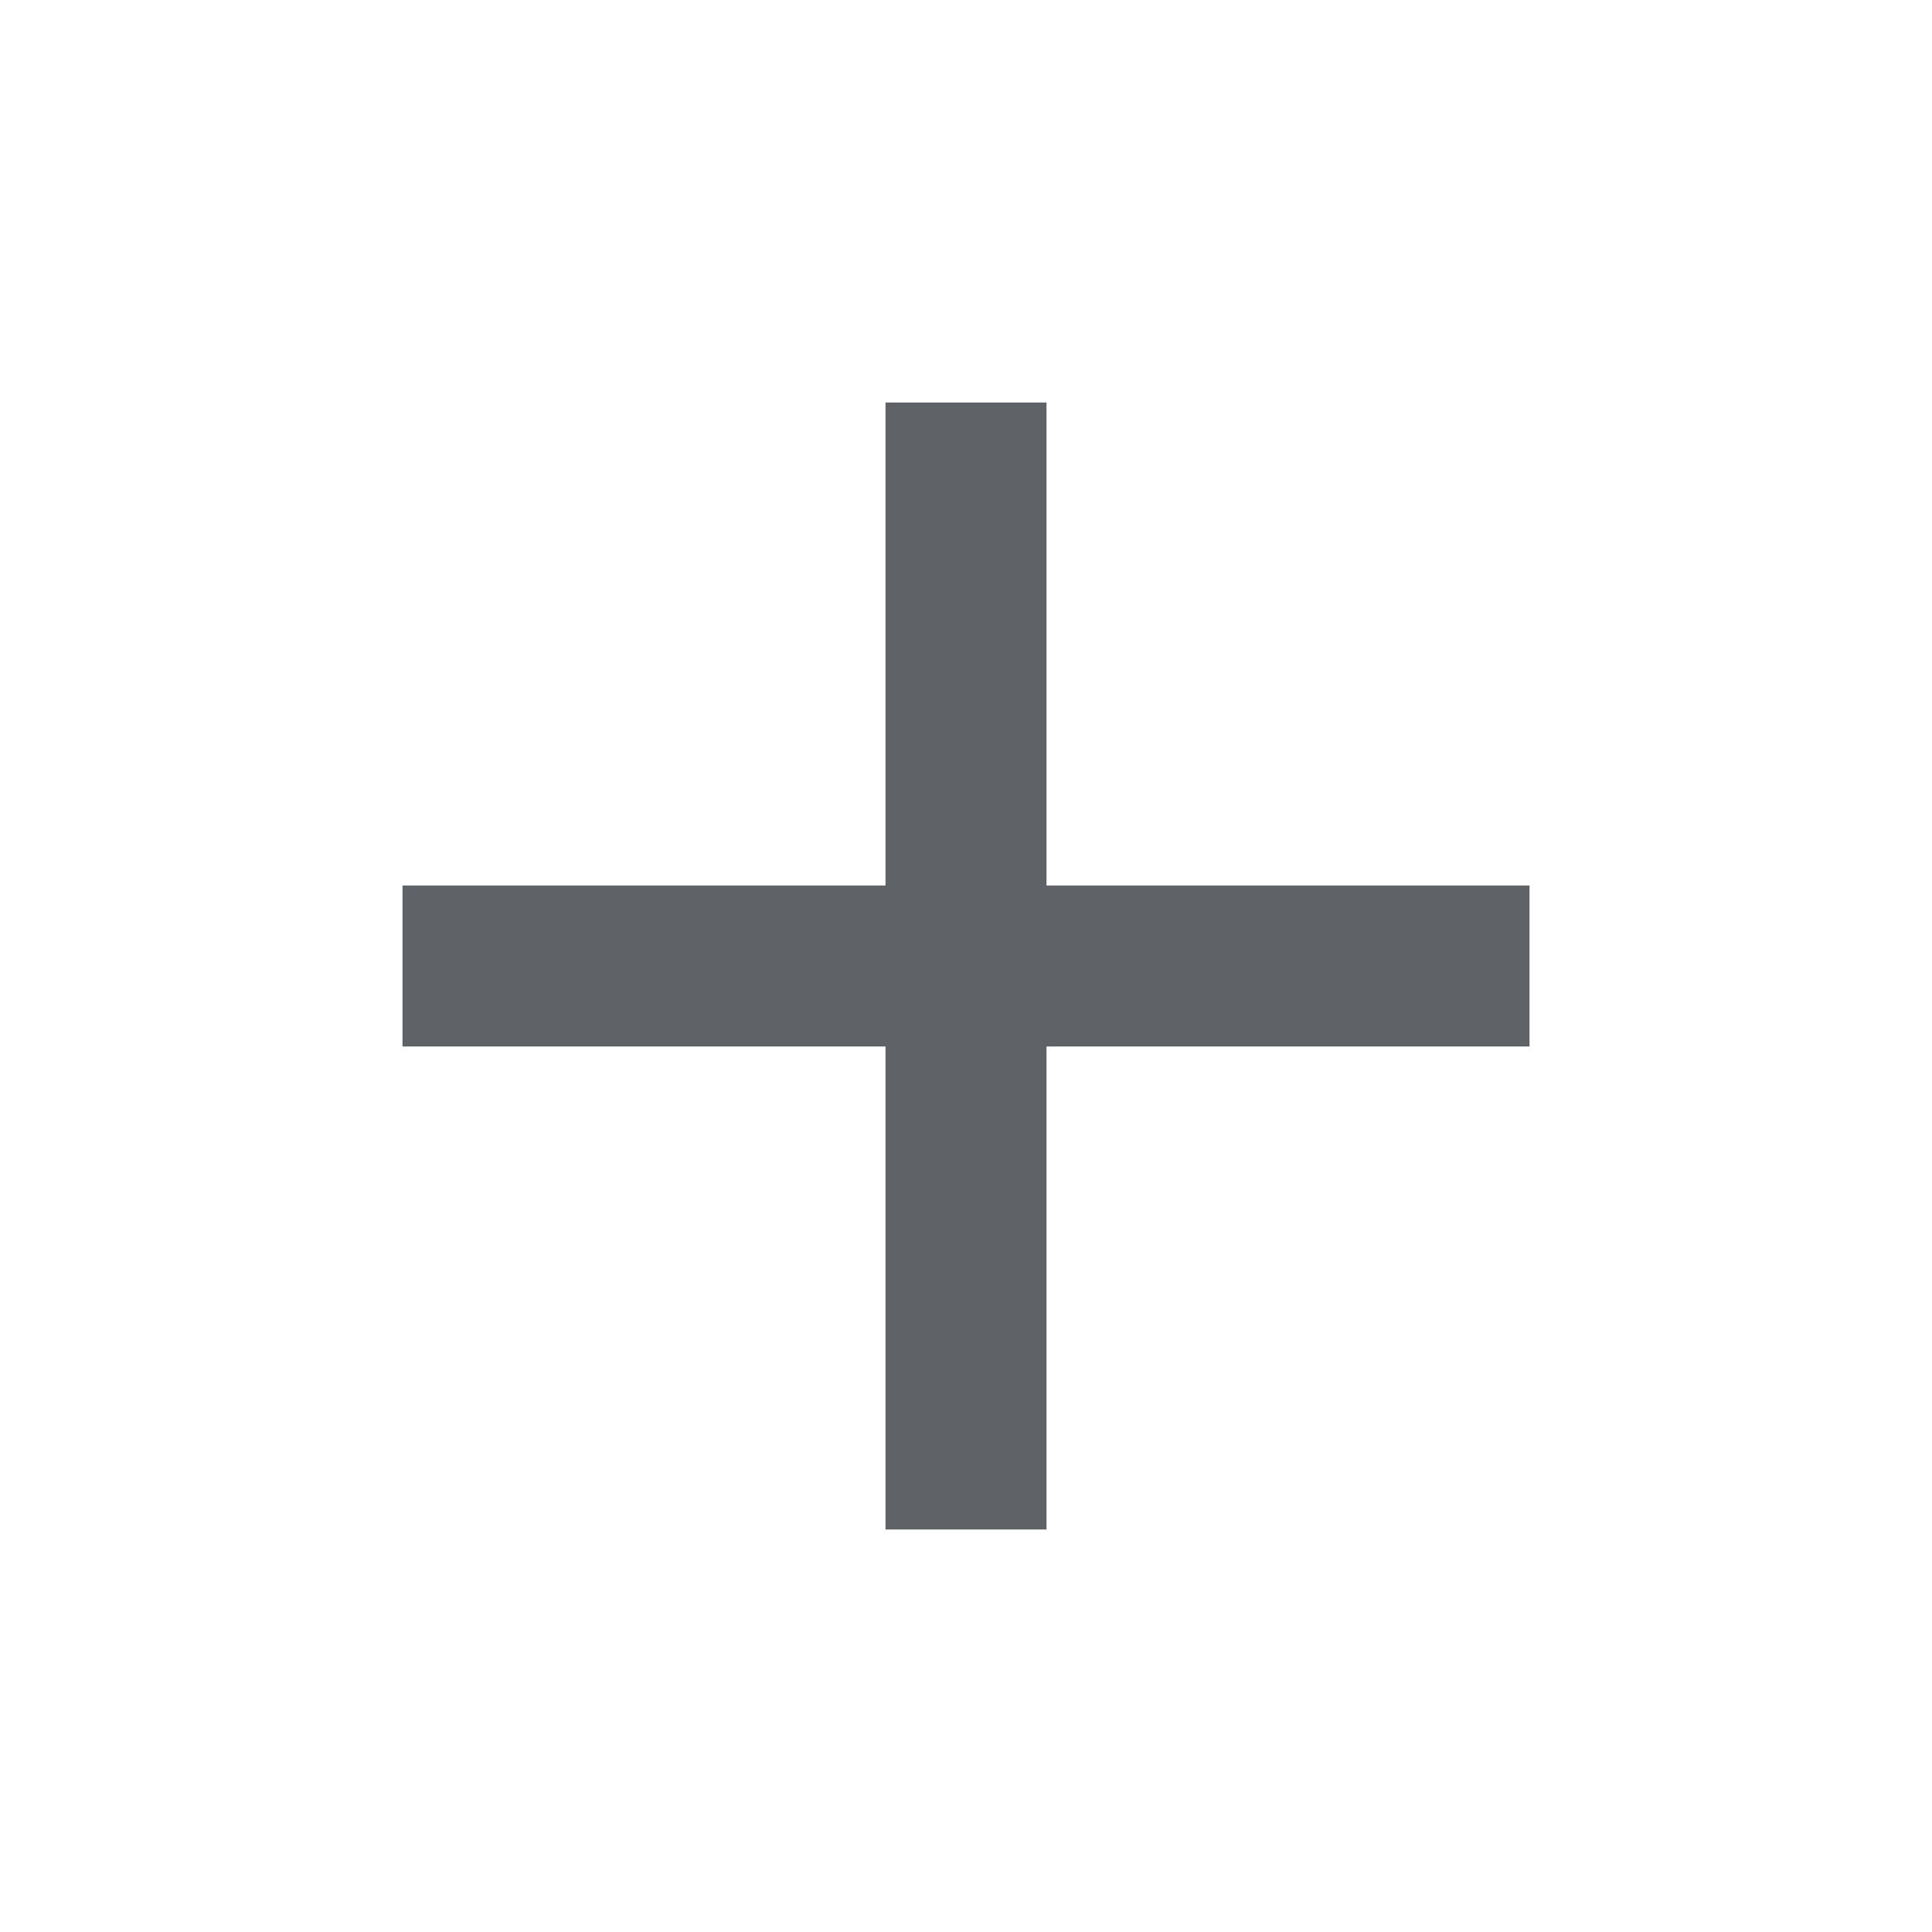
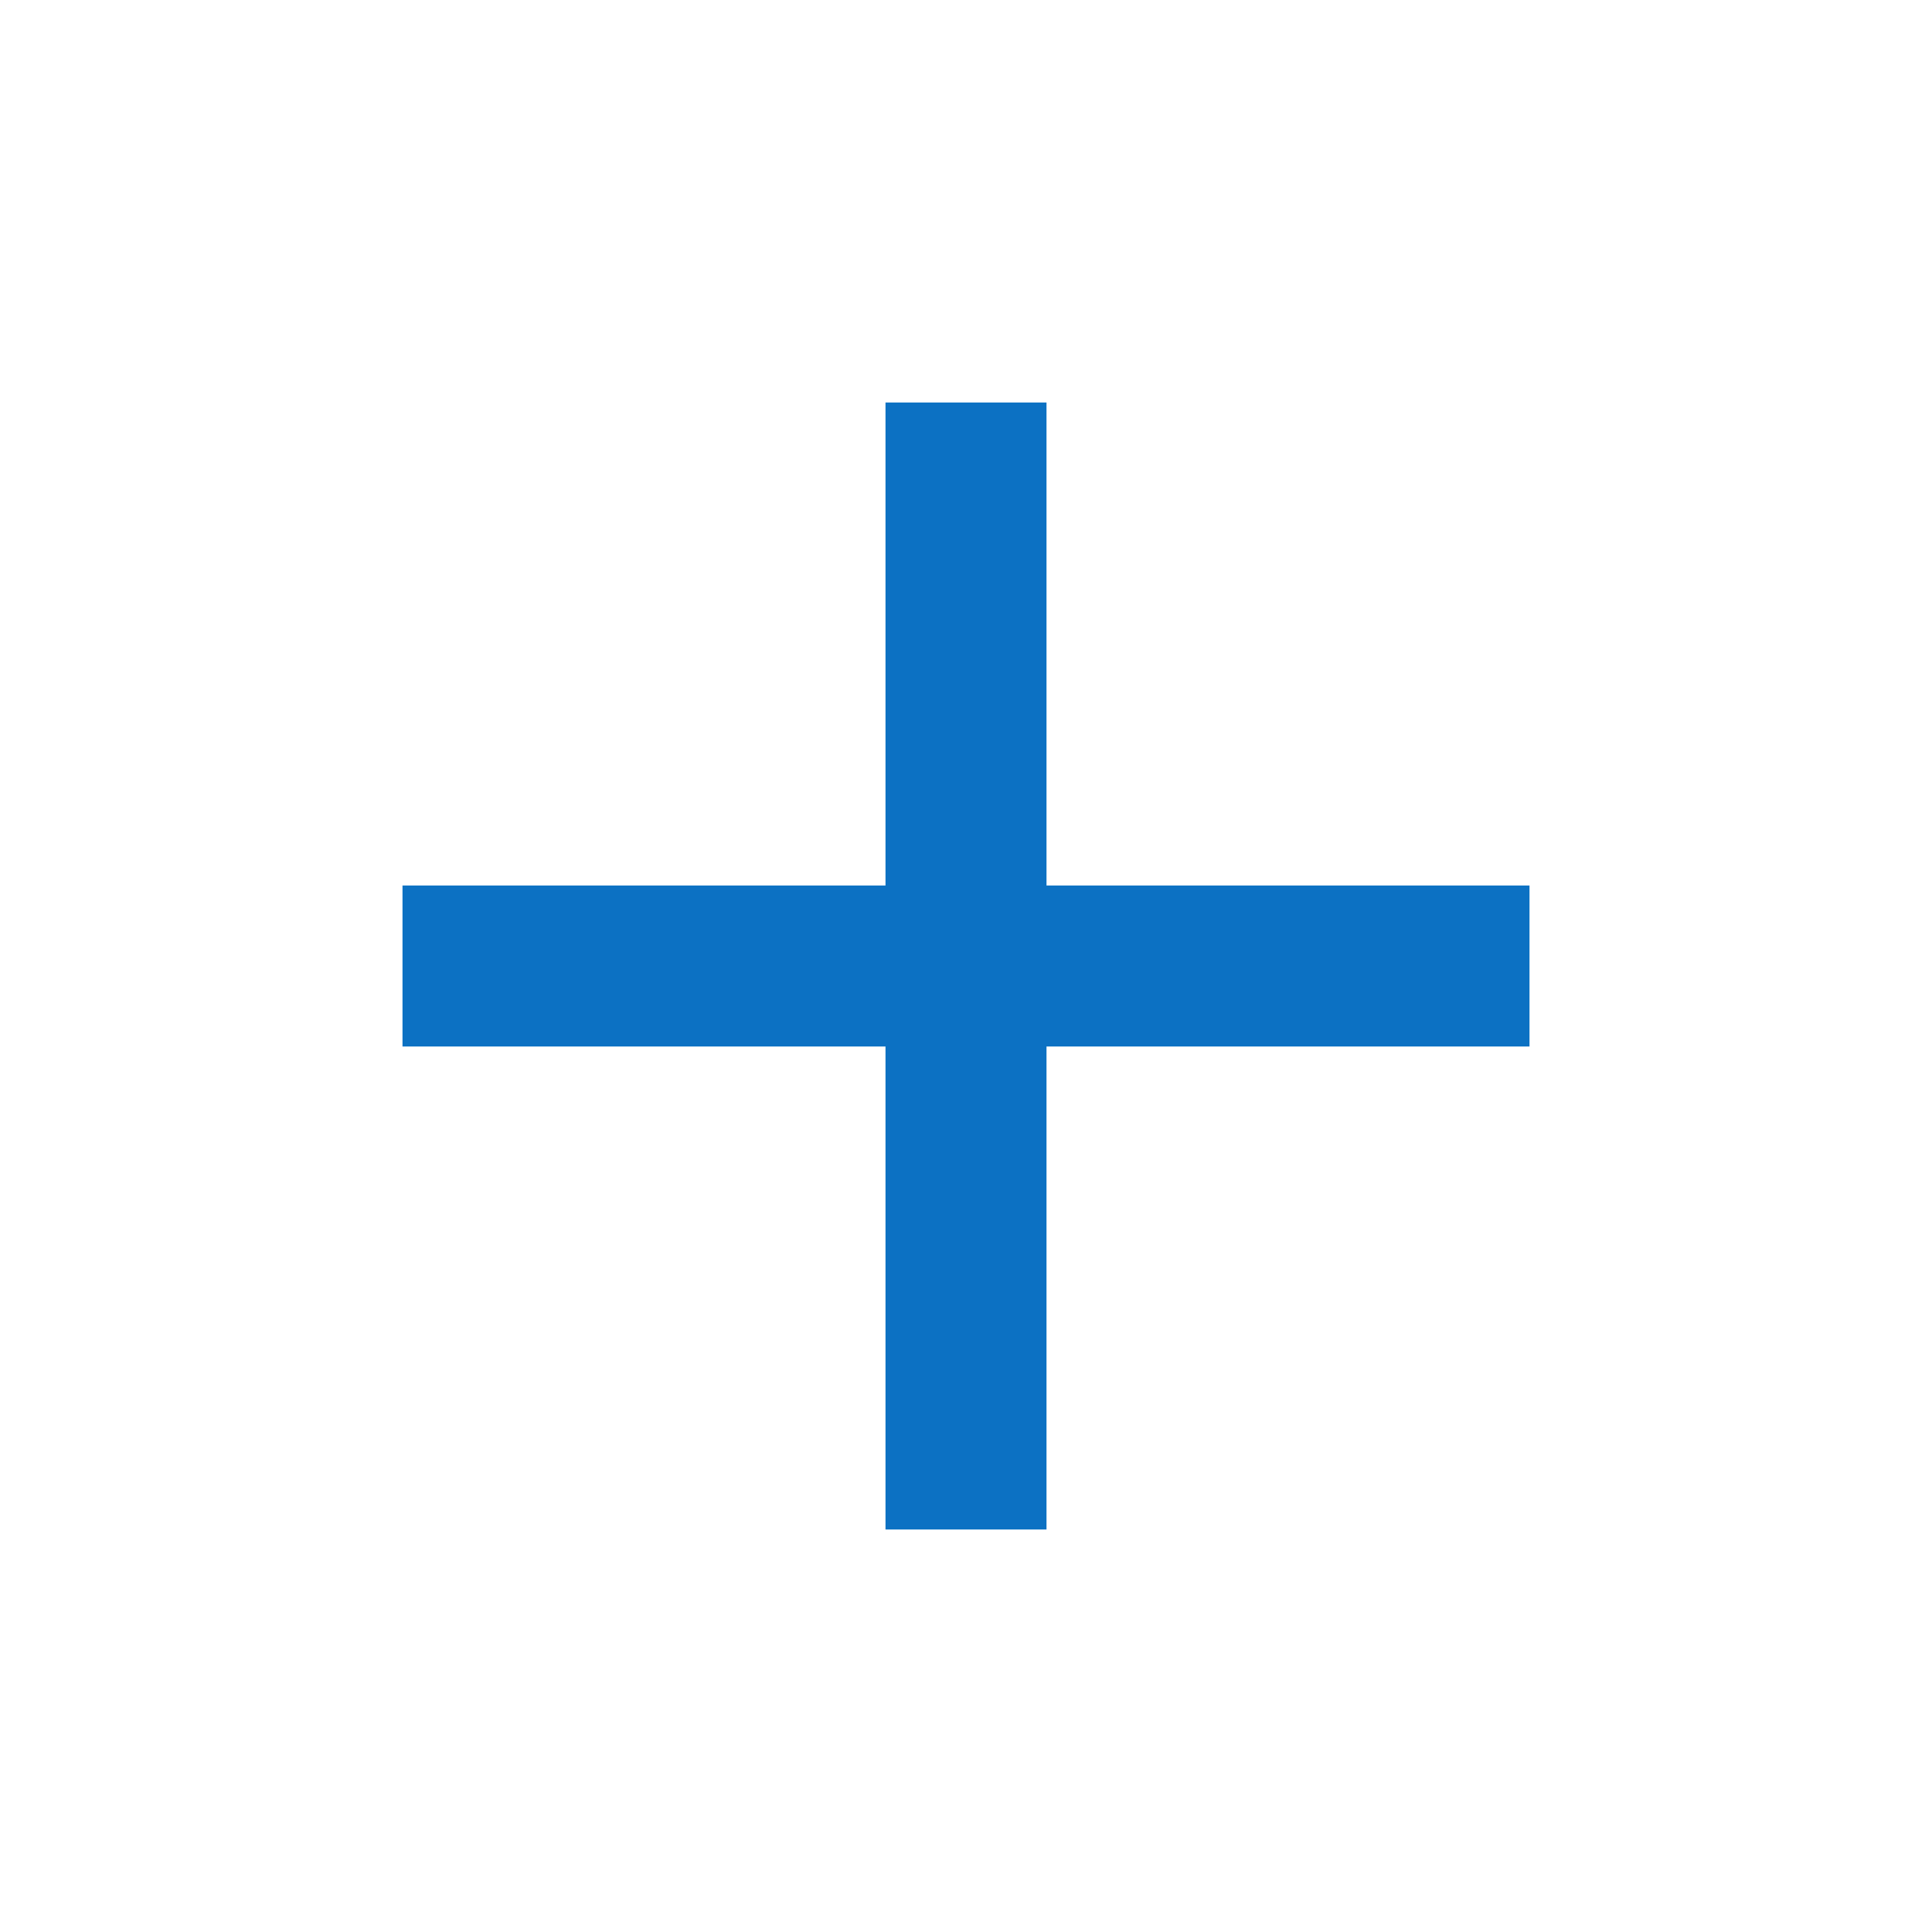
- <svg xmlns="http://www.w3.org/2000/svg" height="24px" viewBox="0 -960 960 960" width="24px" fill="#5f6368">
+ <svg xmlns="http://www.w3.org/2000/svg" height="24px" viewBox="0 -960 960 960" width="24px" fill="#0C71C3">
  <path d="M440-440H200v-80h240v-240h80v240h240v80H520v240h-80v-240Z" />
</svg>
